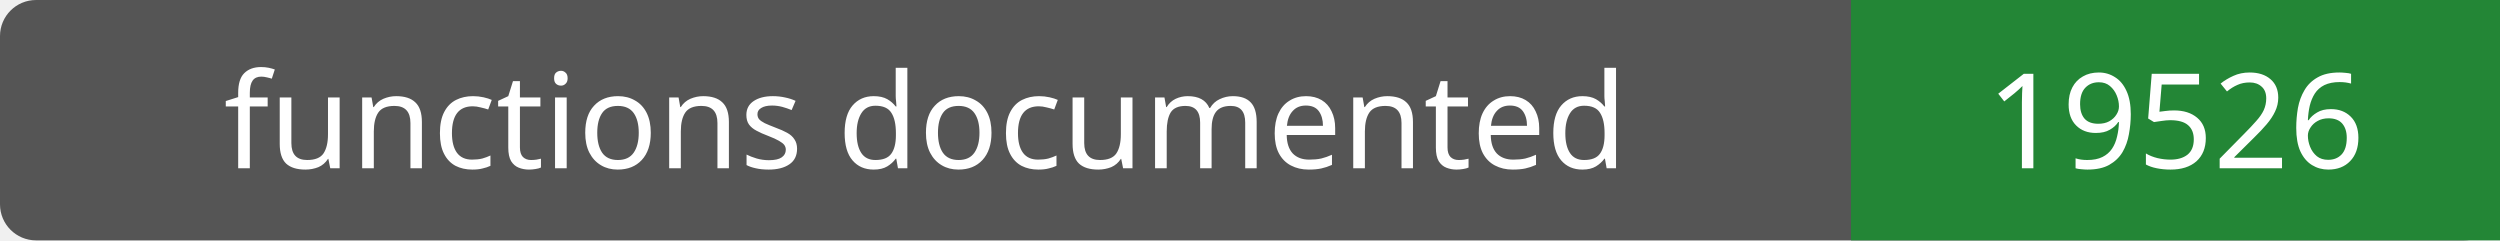
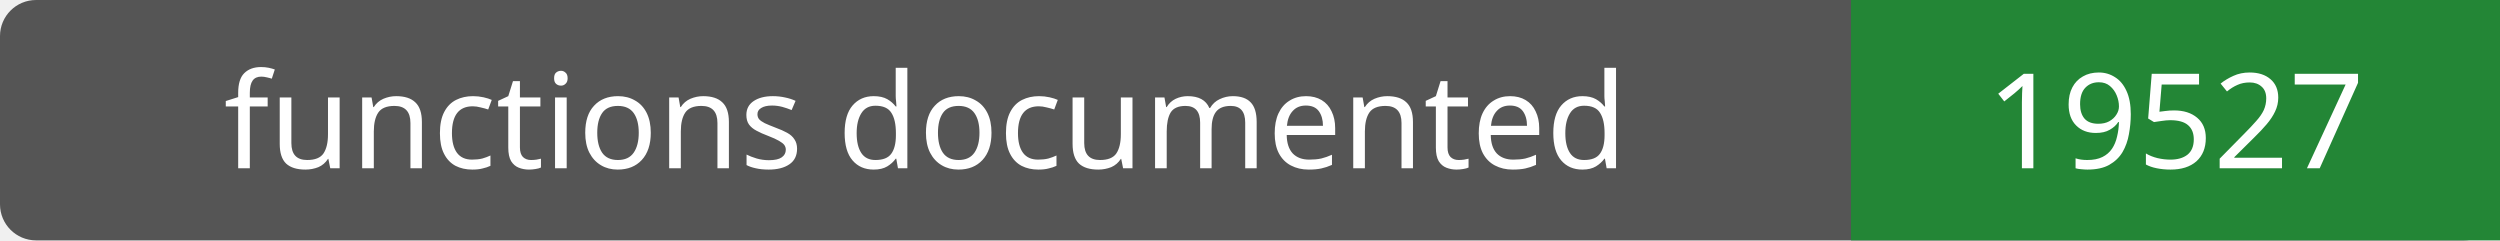
- <svg xmlns="http://www.w3.org/2000/svg" width="208" height="20" role="img" aria-label="functions documented: 19526">
+ <svg xmlns="http://www.w3.org/2000/svg" width="208" height="20" role="img" aria-label="functions documented: 19527">
  <rect width="208" height="20" rx="3" fill="#555" />
  <path fill="#238636" d="M154 0h54v20H154z" />
  <g fill="#fff" text-anchor="middle" font-family="Verdana,sans-serif" font-size="11">
    <text x="77.0" y="14">functions documented</text>
-     <text x="181.0" y="14">19526</text>
+     <text x="181.0" y="14">19527</text>
  </g>
</svg>
